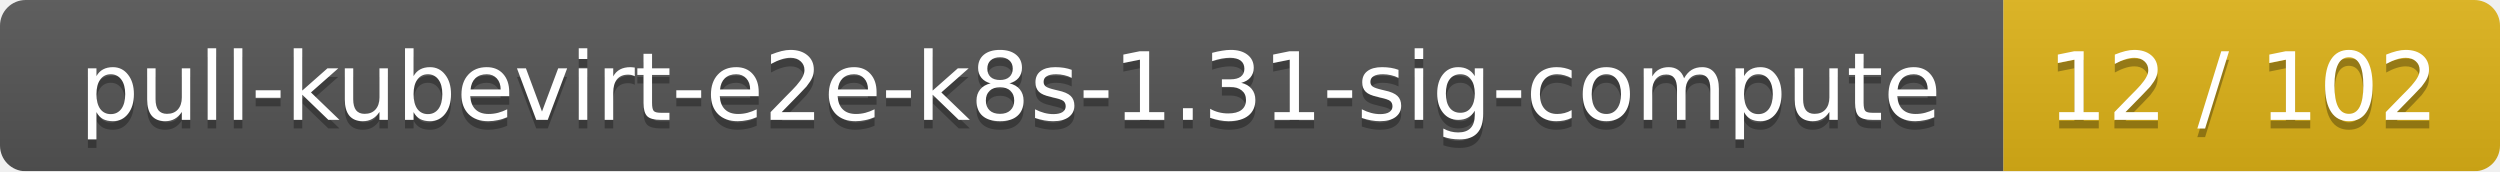
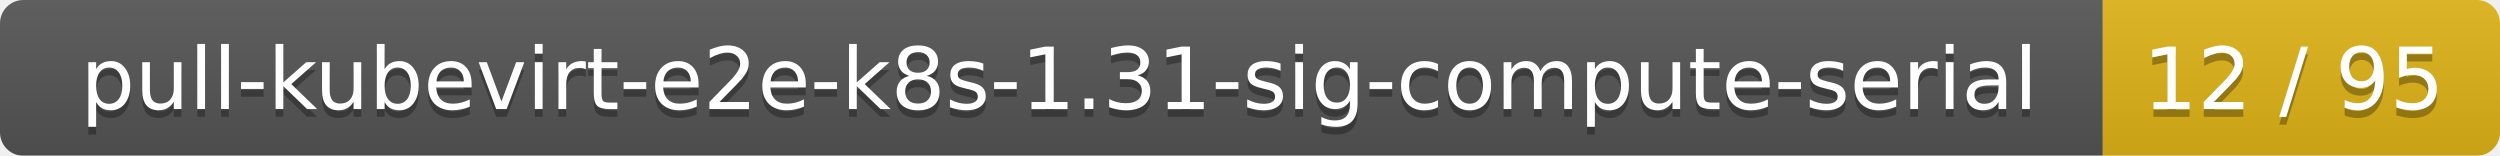
- <svg xmlns="http://www.w3.org/2000/svg" width="292" height="20">
+ <svg xmlns="http://www.w3.org/2000/svg" width="321" height="20">
  <linearGradient id="smooth" x2="0" y2="100%">
    <stop offset="0" stop-color="#bbb" stop-opacity=".1" />
    <stop offset="1" stop-opacity=".1" />
  </linearGradient>
  <mask id="round">
-     <rect width="292" height="20" rx="3" fill="#fff" />
+     <rect width="321" height="20" rx="3" fill="#fff" />
  </mask>
  <g mask="url(#round)">
-     <rect width="234" height="20" fill="#555" />
-     <rect x="234" width="58" height="20" fill="#dfb317" />
-     <rect width="292" height="20" fill="url(#smooth)" />
+     <rect width="270" height="20" fill="#555" />
+     <rect x="270" width="51" height="20" fill="#dfb317" />
+     <rect width="321" height="20" fill="url(#smooth)" />
  </g>
  <g fill="#fff" text-anchor="middle" font-family="DejaVu Sans,Verdana,Geneva,sans-serif" font-size="11">
-     <text x="118" y="15" fill="#010101" fill-opacity=".3">pull-kubevirt-e2e-k8s-1.31-sig-compute</text>
-     <text x="118" y="14">pull-kubevirt-e2e-k8s-1.31-sig-compute</text>
-     <text x="262" y="15" fill="#010101" fill-opacity=".3">12 / 102</text>
-     <text x="262" y="14">12 / 102</text>
+     <text x="136" y="15" fill="#010101" fill-opacity=".3">pull-kubevirt-e2e-k8s-1.31-sig-compute-serial</text>
+     <text x="136" y="14">pull-kubevirt-e2e-k8s-1.31-sig-compute-serial</text>
+     <text x="294.5" y="15" fill="#010101" fill-opacity=".3">12 / 95</text>
+     <text x="294.5" y="14">12 / 95</text>
  </g>
</svg>
